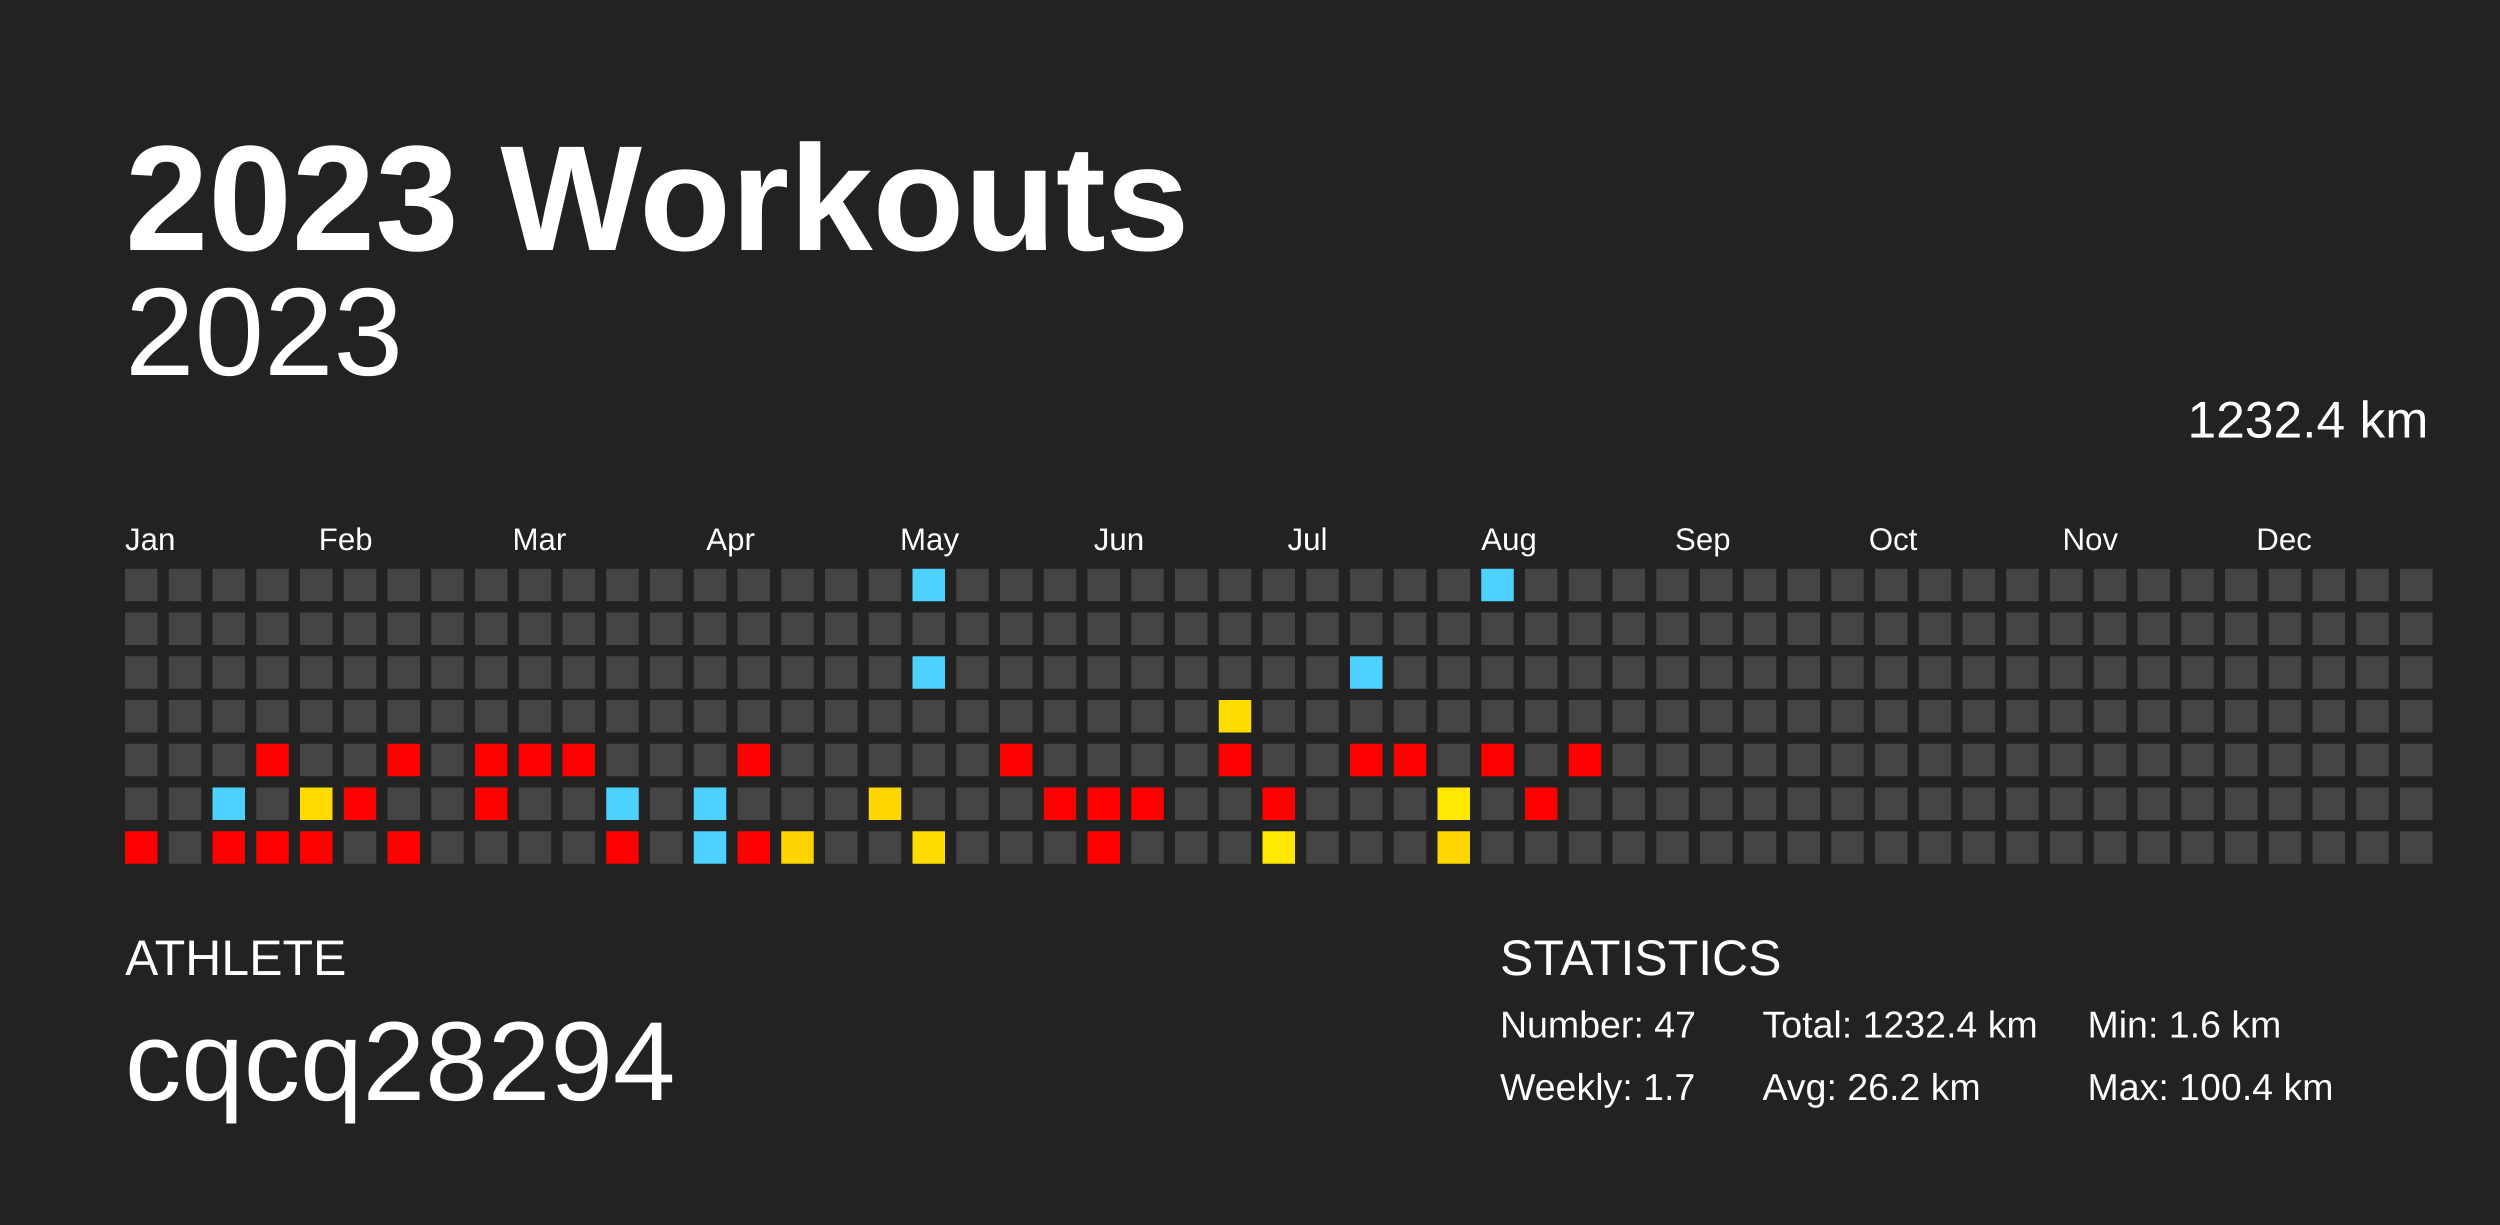
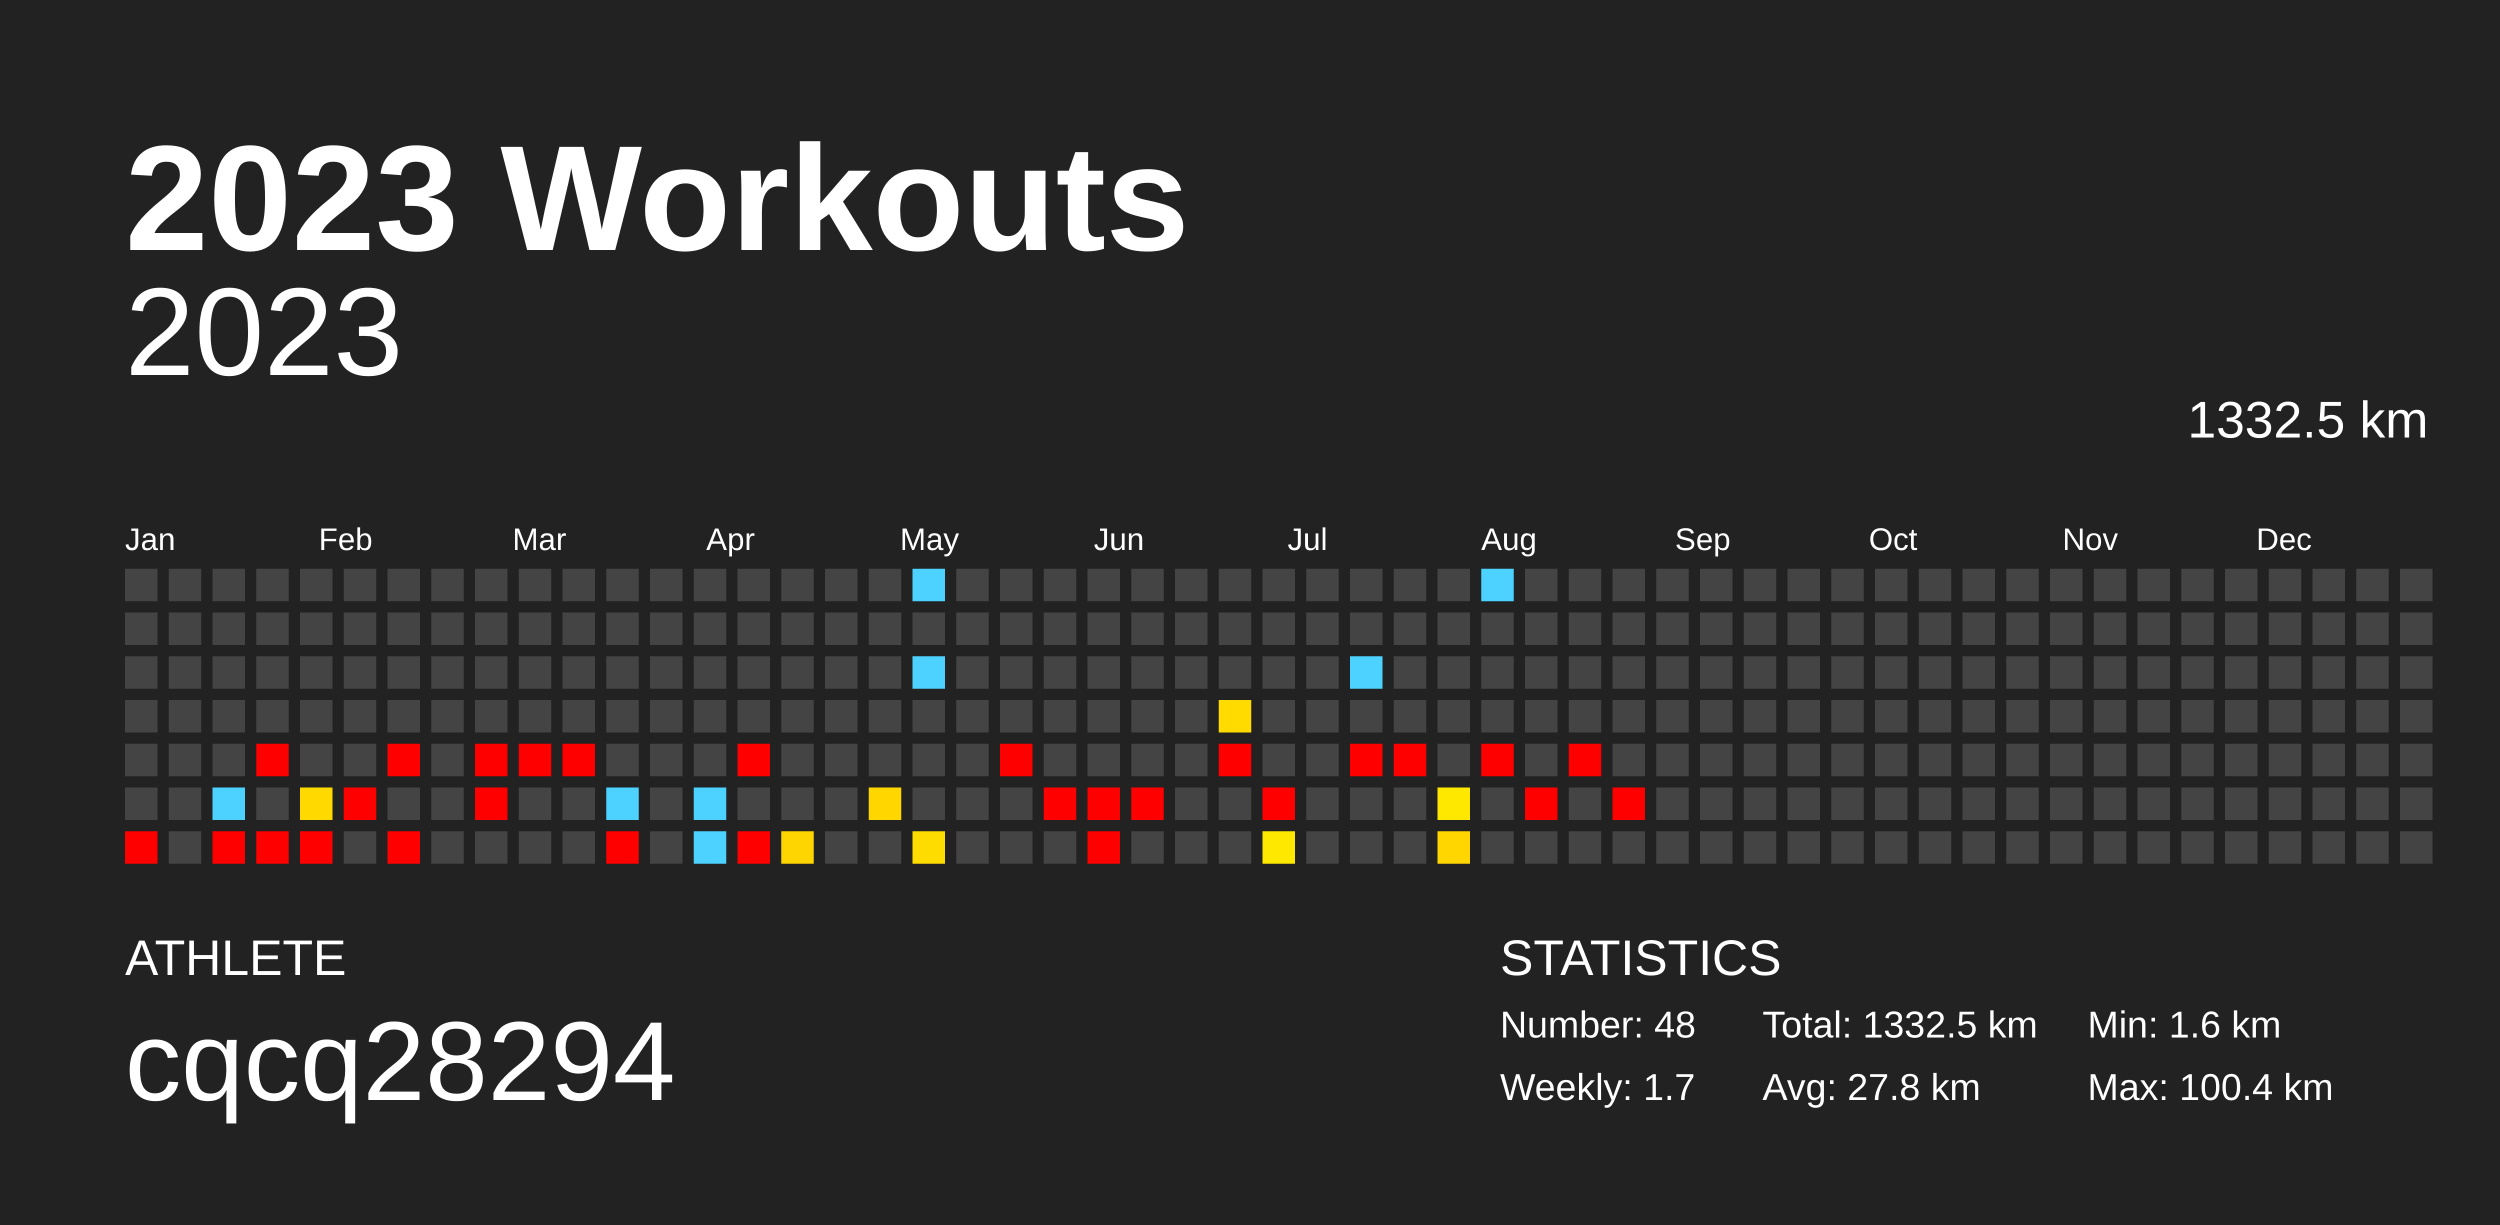
<svg xmlns="http://www.w3.org/2000/svg" baseProfile="full" height="98mm" version="1.1" viewBox="0,0,200,98" width="200mm">
  <defs />
  <rect fill="#222222" height="98" width="200" x="0" y="0" />
  <text fill="#FFFFFF" style="font-size:12px; font-family:Arial; font-weight:bold;" x="10" y="20">2023 Workouts</text>
  <text fill="#FFFFFF" style="font-size:4px; font-family:Arial" x="10" y="78">ATHLETE</text>
  <text fill="#FFFFFF" style="font-size:9px; font-family:Arial" x="10" y="88">cqcq28294</text>
  <text fill="#FFFFFF" style="font-size:4px; font-family:Arial" x="120" y="78">STATISTICS</text>
-   <text fill="#FFFFFF" style="font-size:3px; font-family:Arial" x="120" y="83">Number: 47</text>
+   <text fill="#FFFFFF" style="font-size:3px; font-family:Arial" x="120" y="83">Number: 48</text>
  <text fill="#FFFFFF" style="font-size:3px; font-family:Arial" x="120" y="88">Weekly: 1.7</text>
-   <text fill="#FFFFFF" style="font-size:3px; font-family:Arial" x="141" y="83">Total: 1232.4 km</text>
-   <text fill="#FFFFFF" style="font-size:3px; font-family:Arial" x="141" y="88">Avg: 26.2 km</text>
+   <text fill="#FFFFFF" style="font-size:3px; font-family:Arial" x="141" y="83">Total: 1332.5 km</text>
+   <text fill="#FFFFFF" style="font-size:3px; font-family:Arial" x="141" y="88">Avg: 27.8 km</text>
  <text fill="#FFFFFF" style="font-size:3px; font-family:Arial" x="167" y="83">Min: 1.6 km</text>
  <text fill="#FFFFFF" style="font-size:3px; font-family:Arial" x="167" y="88">Max: 100.4 km</text>
  <text alignment-baseline="hanging" fill="#FFFFFF" style="font-size:10.0px; font-family:Arial;" x="10" y="30">2023</text>
-   <text alignment-baseline="hanging" fill="#FFFFFF" style="font-size:4.125px; font-family:Arial;" x="175" y="35">1232.4 km</text>
+   <text alignment-baseline="hanging" fill="#FFFFFF" style="font-size:4.125px; font-family:Arial;" x="175" y="35">1332.5 km</text>
  <text fill="#FFFFFF" style="font-size:2.5px; font-family:Arial" x="10.0" y="44">Jan</text>
  <text fill="#FFFFFF" style="font-size:2.5px; font-family:Arial" x="25.5" y="44">Feb</text>
  <text fill="#FFFFFF" style="font-size:2.5px; font-family:Arial" x="41.0" y="44">Mar</text>
  <text fill="#FFFFFF" style="font-size:2.5px; font-family:Arial" x="56.5" y="44">Apr</text>
  <text fill="#FFFFFF" style="font-size:2.5px; font-family:Arial" x="72.0" y="44">May</text>
  <text fill="#FFFFFF" style="font-size:2.5px; font-family:Arial" x="87.5" y="44">Jun</text>
  <text fill="#FFFFFF" style="font-size:2.5px; font-family:Arial" x="103.0" y="44">Jul</text>
  <text fill="#FFFFFF" style="font-size:2.5px; font-family:Arial" x="118.5" y="44">Aug</text>
  <text fill="#FFFFFF" style="font-size:2.5px; font-family:Arial" x="134.0" y="44">Sep</text>
  <text fill="#FFFFFF" style="font-size:2.5px; font-family:Arial" x="149.5" y="44">Oct</text>
  <text fill="#FFFFFF" style="font-size:2.5px; font-family:Arial" x="165.0" y="44">Nov</text>
  <text fill="#FFFFFF" style="font-size:2.5px; font-family:Arial" x="180.5" y="44">Dec</text>
  <rect fill="#444444" height="2.6" width="2.6" x="10.0" y="45.5" />
  <rect fill="#444444" height="2.6" width="2.6" x="10.0" y="49.0" />
  <rect fill="#444444" height="2.6" width="2.6" x="10.0" y="52.5" />
  <rect fill="#444444" height="2.6" width="2.6" x="10.0" y="56.0" />
  <rect fill="#444444" height="2.6" width="2.6" x="10.0" y="59.5" />
  <rect fill="#444444" height="2.6" width="2.6" x="10.0" y="63.0" />
  <rect fill="red" height="2.6" width="2.6" x="10.0" y="66.5" />
  <rect fill="#444444" height="2.6" width="2.6" x="13.5" y="45.5" />
  <rect fill="#444444" height="2.6" width="2.6" x="13.5" y="49.0" />
  <rect fill="#444444" height="2.6" width="2.6" x="13.5" y="52.5" />
  <rect fill="#444444" height="2.6" width="2.6" x="13.5" y="56.0" />
  <rect fill="#444444" height="2.6" width="2.6" x="13.5" y="59.5" />
  <rect fill="#444444" height="2.6" width="2.6" x="13.5" y="63.0" />
  <rect fill="#444444" height="2.6" width="2.6" x="13.5" y="66.5" />
  <rect fill="#444444" height="2.6" width="2.6" x="17.0" y="45.5" />
  <rect fill="#444444" height="2.6" width="2.6" x="17.0" y="49.0" />
  <rect fill="#444444" height="2.6" width="2.6" x="17.0" y="52.5" />
  <rect fill="#444444" height="2.6" width="2.6" x="17.0" y="56.0" />
  <rect fill="#444444" height="2.6" width="2.6" x="17.0" y="59.5" />
  <rect fill="#4dd2ff" height="2.6" width="2.6" x="17.0" y="63.0" />
  <rect fill="red" height="2.6" width="2.6" x="17.0" y="66.5" />
  <rect fill="#444444" height="2.6" width="2.6" x="20.5" y="45.5" />
  <rect fill="#444444" height="2.6" width="2.6" x="20.5" y="49.0" />
  <rect fill="#444444" height="2.6" width="2.6" x="20.5" y="52.5" />
  <rect fill="#444444" height="2.6" width="2.6" x="20.5" y="56.0" />
  <rect fill="red" height="2.6" width="2.6" x="20.5" y="59.5" />
  <rect fill="#444444" height="2.6" width="2.6" x="20.5" y="63.0" />
  <rect fill="red" height="2.6" width="2.6" x="20.5" y="66.5" />
  <rect fill="#444444" height="2.6" width="2.6" x="24.0" y="45.5" />
  <rect fill="#444444" height="2.6" width="2.6" x="24.0" y="49.0" />
  <rect fill="#444444" height="2.6" width="2.6" x="24.0" y="52.5" />
  <rect fill="#444444" height="2.6" width="2.6" x="24.0" y="56.0" />
  <rect fill="#444444" height="2.6" width="2.6" x="24.0" y="59.5" />
  <rect fill="#ffd900" height="2.6" width="2.6" x="24.0" y="63.0" />
  <rect fill="red" height="2.6" width="2.6" x="24.0" y="66.5" />
  <rect fill="#444444" height="2.6" width="2.6" x="27.5" y="45.5" />
  <rect fill="#444444" height="2.6" width="2.6" x="27.5" y="49.0" />
  <rect fill="#444444" height="2.6" width="2.6" x="27.5" y="52.5" />
  <rect fill="#444444" height="2.6" width="2.6" x="27.5" y="56.0" />
  <rect fill="#444444" height="2.6" width="2.6" x="27.5" y="59.5" />
  <rect fill="red" height="2.6" width="2.6" x="27.5" y="63.0" />
  <rect fill="#444444" height="2.6" width="2.6" x="27.5" y="66.5" />
  <rect fill="#444444" height="2.6" width="2.6" x="31.0" y="45.5" />
  <rect fill="#444444" height="2.6" width="2.6" x="31.0" y="49.0" />
  <rect fill="#444444" height="2.6" width="2.6" x="31.0" y="52.5" />
  <rect fill="#444444" height="2.6" width="2.6" x="31.0" y="56.0" />
  <rect fill="red" height="2.6" width="2.6" x="31.0" y="59.5" />
  <rect fill="#444444" height="2.6" width="2.6" x="31.0" y="63.0" />
  <rect fill="red" height="2.6" width="2.6" x="31.0" y="66.5" />
  <rect fill="#444444" height="2.6" width="2.6" x="34.5" y="45.5" />
  <rect fill="#444444" height="2.6" width="2.6" x="34.5" y="49.0" />
  <rect fill="#444444" height="2.6" width="2.6" x="34.5" y="52.5" />
  <rect fill="#444444" height="2.6" width="2.6" x="34.5" y="56.0" />
  <rect fill="#444444" height="2.6" width="2.6" x="34.5" y="59.5" />
  <rect fill="#444444" height="2.6" width="2.6" x="34.5" y="63.0" />
  <rect fill="#444444" height="2.6" width="2.6" x="34.5" y="66.5" />
  <rect fill="#444444" height="2.6" width="2.6" x="38.0" y="45.5" />
  <rect fill="#444444" height="2.6" width="2.6" x="38.0" y="49.0" />
  <rect fill="#444444" height="2.6" width="2.6" x="38.0" y="52.5" />
  <rect fill="#444444" height="2.6" width="2.6" x="38.0" y="56.0" />
  <rect fill="red" height="2.6" width="2.6" x="38.0" y="59.5" />
  <rect fill="red" height="2.6" width="2.6" x="38.0" y="63.0" />
  <rect fill="#444444" height="2.6" width="2.6" x="38.0" y="66.5" />
  <rect fill="#444444" height="2.6" width="2.6" x="41.5" y="45.5" />
  <rect fill="#444444" height="2.6" width="2.6" x="41.5" y="49.0" />
  <rect fill="#444444" height="2.6" width="2.6" x="41.5" y="52.5" />
  <rect fill="#444444" height="2.6" width="2.6" x="41.5" y="56.0" />
  <rect fill="red" height="2.6" width="2.6" x="41.5" y="59.5" />
  <rect fill="#444444" height="2.6" width="2.6" x="41.5" y="63.0" />
  <rect fill="#444444" height="2.6" width="2.6" x="41.5" y="66.5" />
  <rect fill="#444444" height="2.6" width="2.6" x="45.0" y="45.5" />
  <rect fill="#444444" height="2.6" width="2.6" x="45.0" y="49.0" />
  <rect fill="#444444" height="2.6" width="2.6" x="45.0" y="52.5" />
  <rect fill="#444444" height="2.6" width="2.6" x="45.0" y="56.0" />
  <rect fill="red" height="2.6" width="2.6" x="45.0" y="59.5" />
  <rect fill="#444444" height="2.6" width="2.6" x="45.0" y="63.0" />
  <rect fill="#444444" height="2.6" width="2.6" x="45.0" y="66.5" />
  <rect fill="#444444" height="2.6" width="2.6" x="48.5" y="45.5" />
  <rect fill="#444444" height="2.6" width="2.6" x="48.5" y="49.0" />
  <rect fill="#444444" height="2.6" width="2.6" x="48.5" y="52.5" />
  <rect fill="#444444" height="2.6" width="2.6" x="48.5" y="56.0" />
  <rect fill="#444444" height="2.6" width="2.6" x="48.5" y="59.5" />
  <rect fill="#4dd2ff" height="2.6" width="2.6" x="48.5" y="63.0" />
  <rect fill="red" height="2.6" width="2.6" x="48.5" y="66.5" />
  <rect fill="#444444" height="2.6" width="2.6" x="52.0" y="45.5" />
  <rect fill="#444444" height="2.6" width="2.6" x="52.0" y="49.0" />
  <rect fill="#444444" height="2.6" width="2.6" x="52.0" y="52.5" />
  <rect fill="#444444" height="2.6" width="2.6" x="52.0" y="56.0" />
  <rect fill="#444444" height="2.6" width="2.6" x="52.0" y="59.5" />
  <rect fill="#444444" height="2.6" width="2.6" x="52.0" y="63.0" />
  <rect fill="#444444" height="2.6" width="2.6" x="52.0" y="66.5" />
  <rect fill="#444444" height="2.6" width="2.6" x="55.5" y="45.5" />
  <rect fill="#444444" height="2.6" width="2.6" x="55.5" y="49.0" />
  <rect fill="#444444" height="2.6" width="2.6" x="55.5" y="52.5" />
  <rect fill="#444444" height="2.6" width="2.6" x="55.5" y="56.0" />
  <rect fill="#444444" height="2.6" width="2.6" x="55.5" y="59.5" />
  <rect fill="#4dd2ff" height="2.6" width="2.6" x="55.5" y="63.0" />
  <rect fill="#4dd2ff" height="2.6" width="2.6" x="55.5" y="66.5" />
  <rect fill="#444444" height="2.6" width="2.6" x="59.0" y="45.5" />
  <rect fill="#444444" height="2.6" width="2.6" x="59.0" y="49.0" />
  <rect fill="#444444" height="2.6" width="2.6" x="59.0" y="52.5" />
  <rect fill="#444444" height="2.6" width="2.6" x="59.0" y="56.0" />
  <rect fill="red" height="2.6" width="2.6" x="59.0" y="59.5" />
  <rect fill="#444444" height="2.6" width="2.6" x="59.0" y="63.0" />
  <rect fill="red" height="2.6" width="2.6" x="59.0" y="66.5" />
  <rect fill="#444444" height="2.6" width="2.6" x="62.5" y="45.5" />
  <rect fill="#444444" height="2.6" width="2.6" x="62.5" y="49.0" />
  <rect fill="#444444" height="2.6" width="2.6" x="62.5" y="52.5" />
  <rect fill="#444444" height="2.6" width="2.6" x="62.5" y="56.0" />
  <rect fill="#444444" height="2.6" width="2.6" x="62.5" y="59.5" />
  <rect fill="#444444" height="2.6" width="2.6" x="62.5" y="63.0" />
  <rect fill="#ffd500" height="2.6" width="2.6" x="62.5" y="66.5" />
  <rect fill="#444444" height="2.6" width="2.6" x="66.0" y="45.5" />
  <rect fill="#444444" height="2.6" width="2.6" x="66.0" y="49.0" />
  <rect fill="#444444" height="2.6" width="2.6" x="66.0" y="52.5" />
  <rect fill="#444444" height="2.6" width="2.6" x="66.0" y="56.0" />
  <rect fill="#444444" height="2.6" width="2.6" x="66.0" y="59.5" />
  <rect fill="#444444" height="2.6" width="2.6" x="66.0" y="63.0" />
  <rect fill="#444444" height="2.6" width="2.6" x="66.0" y="66.5" />
  <rect fill="#444444" height="2.6" width="2.6" x="69.5" y="45.5" />
  <rect fill="#444444" height="2.6" width="2.6" x="69.5" y="49.0" />
  <rect fill="#444444" height="2.6" width="2.6" x="69.5" y="52.5" />
  <rect fill="#444444" height="2.6" width="2.6" x="69.5" y="56.0" />
  <rect fill="#444444" height="2.6" width="2.6" x="69.5" y="59.5" />
  <rect fill="#ffd600" height="2.6" width="2.6" x="69.5" y="63.0" />
  <rect fill="#444444" height="2.6" width="2.6" x="69.5" y="66.5" />
  <rect fill="#4dd2ff" height="2.6" width="2.6" x="73.0" y="45.5" />
  <rect fill="#444444" height="2.6" width="2.6" x="73.0" y="49.0" />
  <rect fill="#4dd2ff" height="2.6" width="2.6" x="73.0" y="52.5" />
  <rect fill="#444444" height="2.6" width="2.6" x="73.0" y="56.0" />
  <rect fill="#444444" height="2.6" width="2.6" x="73.0" y="59.5" />
  <rect fill="#444444" height="2.6" width="2.6" x="73.0" y="63.0" />
  <rect fill="#ffdc00" height="2.6" width="2.6" x="73.0" y="66.5" />
  <rect fill="#444444" height="2.6" width="2.6" x="76.5" y="45.5" />
  <rect fill="#444444" height="2.6" width="2.6" x="76.5" y="49.0" />
  <rect fill="#444444" height="2.6" width="2.6" x="76.5" y="52.5" />
  <rect fill="#444444" height="2.6" width="2.6" x="76.5" y="56.0" />
  <rect fill="#444444" height="2.6" width="2.6" x="76.5" y="59.5" />
  <rect fill="#444444" height="2.6" width="2.6" x="76.5" y="63.0" />
  <rect fill="#444444" height="2.6" width="2.6" x="76.5" y="66.5" />
  <rect fill="#444444" height="2.6" width="2.6" x="80.0" y="45.5" />
  <rect fill="#444444" height="2.6" width="2.6" x="80.0" y="49.0" />
  <rect fill="#444444" height="2.6" width="2.6" x="80.0" y="52.5" />
  <rect fill="#444444" height="2.6" width="2.6" x="80.0" y="56.0" />
  <rect fill="red" height="2.6" width="2.6" x="80.0" y="59.5" />
  <rect fill="#444444" height="2.6" width="2.6" x="80.0" y="63.0" />
  <rect fill="#444444" height="2.6" width="2.6" x="80.0" y="66.5" />
  <rect fill="#444444" height="2.6" width="2.6" x="83.5" y="45.5" />
  <rect fill="#444444" height="2.6" width="2.6" x="83.5" y="49.0" />
  <rect fill="#444444" height="2.6" width="2.6" x="83.5" y="52.5" />
  <rect fill="#444444" height="2.6" width="2.6" x="83.5" y="56.0" />
  <rect fill="#444444" height="2.6" width="2.6" x="83.5" y="59.5" />
  <rect fill="red" height="2.6" width="2.6" x="83.5" y="63.0" />
  <rect fill="#444444" height="2.6" width="2.6" x="83.5" y="66.5" />
  <rect fill="#444444" height="2.6" width="2.6" x="87.0" y="45.5" />
  <rect fill="#444444" height="2.6" width="2.6" x="87.0" y="49.0" />
  <rect fill="#444444" height="2.6" width="2.6" x="87.0" y="52.5" />
  <rect fill="#444444" height="2.6" width="2.6" x="87.0" y="56.0" />
  <rect fill="#444444" height="2.6" width="2.6" x="87.0" y="59.5" />
  <rect fill="red" height="2.6" width="2.6" x="87.0" y="63.0" />
  <rect fill="red" height="2.6" width="2.6" x="87.0" y="66.5" />
  <rect fill="#444444" height="2.6" width="2.6" x="90.5" y="45.5" />
  <rect fill="#444444" height="2.6" width="2.6" x="90.5" y="49.0" />
  <rect fill="#444444" height="2.6" width="2.6" x="90.5" y="52.5" />
  <rect fill="#444444" height="2.6" width="2.6" x="90.5" y="56.0" />
  <rect fill="#444444" height="2.6" width="2.6" x="90.5" y="59.5" />
  <rect fill="red" height="2.6" width="2.6" x="90.5" y="63.0" />
  <rect fill="#444444" height="2.6" width="2.6" x="90.5" y="66.5" />
  <rect fill="#444444" height="2.6" width="2.6" x="94.0" y="45.5" />
  <rect fill="#444444" height="2.6" width="2.6" x="94.0" y="49.0" />
  <rect fill="#444444" height="2.6" width="2.6" x="94.0" y="52.5" />
  <rect fill="#444444" height="2.6" width="2.6" x="94.0" y="56.0" />
  <rect fill="#444444" height="2.6" width="2.6" x="94.0" y="59.5" />
  <rect fill="#444444" height="2.6" width="2.6" x="94.0" y="63.0" />
  <rect fill="#444444" height="2.6" width="2.6" x="94.0" y="66.5" />
  <rect fill="#444444" height="2.6" width="2.6" x="97.5" y="45.5" />
  <rect fill="#444444" height="2.6" width="2.6" x="97.5" y="49.0" />
  <rect fill="#444444" height="2.6" width="2.6" x="97.5" y="52.5" />
  <rect fill="#ffdb00" height="2.6" width="2.6" x="97.5" y="56.0" />
  <rect fill="red" height="2.6" width="2.6" x="97.5" y="59.5" />
  <rect fill="#444444" height="2.6" width="2.6" x="97.5" y="63.0" />
  <rect fill="#444444" height="2.6" width="2.6" x="97.5" y="66.5" />
  <rect fill="#444444" height="2.6" width="2.6" x="101.0" y="45.5" />
  <rect fill="#444444" height="2.6" width="2.6" x="101.0" y="49.0" />
  <rect fill="#444444" height="2.6" width="2.6" x="101.0" y="52.5" />
  <rect fill="#444444" height="2.6" width="2.6" x="101.0" y="56.0" />
  <rect fill="#444444" height="2.6" width="2.6" x="101.0" y="59.5" />
  <rect fill="red" height="2.6" width="2.6" x="101.0" y="63.0" />
  <rect fill="#ffe800" height="2.6" width="2.6" x="101.0" y="66.5" />
  <rect fill="#444444" height="2.6" width="2.6" x="104.5" y="45.5" />
  <rect fill="#444444" height="2.6" width="2.6" x="104.5" y="49.0" />
  <rect fill="#444444" height="2.6" width="2.6" x="104.5" y="52.5" />
  <rect fill="#444444" height="2.6" width="2.6" x="104.5" y="56.0" />
  <rect fill="#444444" height="2.6" width="2.6" x="104.5" y="59.5" />
  <rect fill="#444444" height="2.6" width="2.6" x="104.5" y="63.0" />
  <rect fill="#444444" height="2.6" width="2.6" x="104.5" y="66.5" />
  <rect fill="#444444" height="2.6" width="2.6" x="108.0" y="45.5" />
  <rect fill="#444444" height="2.6" width="2.6" x="108.0" y="49.0" />
  <rect fill="#4dd2ff" height="2.6" width="2.6" x="108.0" y="52.5" />
  <rect fill="#444444" height="2.6" width="2.6" x="108.0" y="56.0" />
  <rect fill="red" height="2.6" width="2.6" x="108.0" y="59.5" />
  <rect fill="#444444" height="2.6" width="2.6" x="108.0" y="63.0" />
  <rect fill="#444444" height="2.6" width="2.6" x="108.0" y="66.5" />
  <rect fill="#444444" height="2.6" width="2.6" x="111.5" y="45.5" />
  <rect fill="#444444" height="2.6" width="2.6" x="111.5" y="49.0" />
  <rect fill="#444444" height="2.6" width="2.6" x="111.5" y="52.5" />
  <rect fill="#444444" height="2.6" width="2.6" x="111.5" y="56.0" />
  <rect fill="red" height="2.6" width="2.6" x="111.5" y="59.5" />
  <rect fill="#444444" height="2.6" width="2.6" x="111.5" y="63.0" />
  <rect fill="#444444" height="2.6" width="2.6" x="111.5" y="66.5" />
  <rect fill="#444444" height="2.6" width="2.6" x="115.0" y="45.5" />
  <rect fill="#444444" height="2.6" width="2.6" x="115.0" y="49.0" />
  <rect fill="#444444" height="2.6" width="2.6" x="115.0" y="52.5" />
  <rect fill="#444444" height="2.6" width="2.6" x="115.0" y="56.0" />
  <rect fill="#444444" height="2.6" width="2.6" x="115.0" y="59.5" />
  <rect fill="#ffe800" height="2.6" width="2.6" x="115.0" y="63.0" />
  <rect fill="#ffd600" height="2.6" width="2.6" x="115.0" y="66.5" />
  <rect fill="#4dd2ff" height="2.6" width="2.6" x="118.5" y="45.5" />
  <rect fill="#444444" height="2.6" width="2.6" x="118.5" y="49.0" />
  <rect fill="#444444" height="2.6" width="2.6" x="118.5" y="52.5" />
  <rect fill="#444444" height="2.6" width="2.6" x="118.5" y="56.0" />
  <rect fill="red" height="2.6" width="2.6" x="118.5" y="59.5" />
  <rect fill="#444444" height="2.6" width="2.6" x="118.5" y="63.0" />
  <rect fill="#444444" height="2.6" width="2.6" x="118.5" y="66.5" />
  <rect fill="#444444" height="2.6" width="2.6" x="122.0" y="45.5" />
  <rect fill="#444444" height="2.6" width="2.6" x="122.0" y="49.0" />
  <rect fill="#444444" height="2.6" width="2.6" x="122.0" y="52.5" />
  <rect fill="#444444" height="2.6" width="2.6" x="122.0" y="56.0" />
  <rect fill="#444444" height="2.6" width="2.6" x="122.0" y="59.5" />
  <rect fill="red" height="2.6" width="2.6" x="122.0" y="63.0" />
  <rect fill="#444444" height="2.6" width="2.6" x="122.0" y="66.5" />
  <rect fill="#444444" height="2.6" width="2.6" x="125.5" y="45.5" />
  <rect fill="#444444" height="2.6" width="2.6" x="125.5" y="49.0" />
  <rect fill="#444444" height="2.6" width="2.6" x="125.5" y="52.5" />
  <rect fill="#444444" height="2.6" width="2.6" x="125.5" y="56.0" />
  <rect fill="red" height="2.6" width="2.6" x="125.5" y="59.5" />
  <rect fill="#444444" height="2.6" width="2.6" x="125.5" y="63.0" />
  <rect fill="#444444" height="2.6" width="2.6" x="125.5" y="66.5" />
  <rect fill="#444444" height="2.6" width="2.6" x="129.0" y="45.5" />
  <rect fill="#444444" height="2.6" width="2.6" x="129.0" y="49.0" />
  <rect fill="#444444" height="2.6" width="2.6" x="129.0" y="52.5" />
  <rect fill="#444444" height="2.6" width="2.6" x="129.0" y="56.0" />
  <rect fill="#444444" height="2.6" width="2.6" x="129.0" y="59.5" />
-   <rect fill="#444444" height="2.6" width="2.6" x="129.0" y="63.0" />
+   <rect fill="red" height="2.6" width="2.6" x="129.0" y="63.0" />
  <rect fill="#444444" height="2.6" width="2.6" x="129.0" y="66.5" />
  <rect fill="#444444" height="2.6" width="2.6" x="132.5" y="45.5" />
  <rect fill="#444444" height="2.6" width="2.6" x="132.5" y="49.0" />
  <rect fill="#444444" height="2.6" width="2.6" x="132.5" y="52.5" />
  <rect fill="#444444" height="2.6" width="2.6" x="132.5" y="56.0" />
  <rect fill="#444444" height="2.6" width="2.6" x="132.5" y="59.5" />
  <rect fill="#444444" height="2.6" width="2.6" x="132.5" y="63.0" />
  <rect fill="#444444" height="2.6" width="2.6" x="132.5" y="66.5" />
  <rect fill="#444444" height="2.6" width="2.6" x="136.0" y="45.5" />
  <rect fill="#444444" height="2.6" width="2.6" x="136.0" y="49.0" />
  <rect fill="#444444" height="2.6" width="2.6" x="136.0" y="52.5" />
  <rect fill="#444444" height="2.6" width="2.6" x="136.0" y="56.0" />
  <rect fill="#444444" height="2.6" width="2.6" x="136.0" y="59.5" />
  <rect fill="#444444" height="2.6" width="2.6" x="136.0" y="63.0" />
  <rect fill="#444444" height="2.6" width="2.6" x="136.0" y="66.5" />
  <rect fill="#444444" height="2.6" width="2.6" x="139.5" y="45.5" />
  <rect fill="#444444" height="2.6" width="2.6" x="139.5" y="49.0" />
  <rect fill="#444444" height="2.6" width="2.6" x="139.5" y="52.5" />
  <rect fill="#444444" height="2.6" width="2.6" x="139.5" y="56.0" />
  <rect fill="#444444" height="2.6" width="2.6" x="139.5" y="59.5" />
  <rect fill="#444444" height="2.6" width="2.6" x="139.5" y="63.0" />
  <rect fill="#444444" height="2.6" width="2.6" x="139.5" y="66.5" />
  <rect fill="#444444" height="2.6" width="2.6" x="143.0" y="45.5" />
  <rect fill="#444444" height="2.6" width="2.6" x="143.0" y="49.0" />
  <rect fill="#444444" height="2.6" width="2.6" x="143.0" y="52.5" />
  <rect fill="#444444" height="2.6" width="2.6" x="143.0" y="56.0" />
  <rect fill="#444444" height="2.6" width="2.6" x="143.0" y="59.5" />
  <rect fill="#444444" height="2.6" width="2.6" x="143.0" y="63.0" />
  <rect fill="#444444" height="2.6" width="2.6" x="143.0" y="66.5" />
  <rect fill="#444444" height="2.6" width="2.6" x="146.5" y="45.5" />
  <rect fill="#444444" height="2.6" width="2.6" x="146.5" y="49.0" />
  <rect fill="#444444" height="2.6" width="2.6" x="146.5" y="52.5" />
  <rect fill="#444444" height="2.6" width="2.6" x="146.5" y="56.0" />
  <rect fill="#444444" height="2.6" width="2.6" x="146.5" y="59.5" />
  <rect fill="#444444" height="2.6" width="2.6" x="146.5" y="63.0" />
  <rect fill="#444444" height="2.6" width="2.6" x="146.5" y="66.5" />
  <rect fill="#444444" height="2.6" width="2.6" x="150.0" y="45.5" />
  <rect fill="#444444" height="2.6" width="2.6" x="150.0" y="49.0" />
  <rect fill="#444444" height="2.6" width="2.6" x="150.0" y="52.5" />
  <rect fill="#444444" height="2.6" width="2.6" x="150.0" y="56.0" />
  <rect fill="#444444" height="2.6" width="2.6" x="150.0" y="59.5" />
  <rect fill="#444444" height="2.6" width="2.6" x="150.0" y="63.0" />
  <rect fill="#444444" height="2.6" width="2.6" x="150.0" y="66.5" />
  <rect fill="#444444" height="2.6" width="2.6" x="153.5" y="45.5" />
  <rect fill="#444444" height="2.6" width="2.6" x="153.5" y="49.0" />
  <rect fill="#444444" height="2.6" width="2.6" x="153.5" y="52.5" />
  <rect fill="#444444" height="2.6" width="2.6" x="153.5" y="56.0" />
  <rect fill="#444444" height="2.6" width="2.6" x="153.5" y="59.5" />
  <rect fill="#444444" height="2.6" width="2.6" x="153.5" y="63.0" />
  <rect fill="#444444" height="2.6" width="2.6" x="153.5" y="66.5" />
  <rect fill="#444444" height="2.6" width="2.6" x="157.0" y="45.5" />
  <rect fill="#444444" height="2.6" width="2.6" x="157.0" y="49.0" />
  <rect fill="#444444" height="2.6" width="2.6" x="157.0" y="52.5" />
  <rect fill="#444444" height="2.6" width="2.6" x="157.0" y="56.0" />
  <rect fill="#444444" height="2.6" width="2.6" x="157.0" y="59.5" />
  <rect fill="#444444" height="2.6" width="2.6" x="157.0" y="63.0" />
  <rect fill="#444444" height="2.6" width="2.6" x="157.0" y="66.5" />
  <rect fill="#444444" height="2.6" width="2.6" x="160.5" y="45.5" />
  <rect fill="#444444" height="2.6" width="2.6" x="160.5" y="49.0" />
  <rect fill="#444444" height="2.6" width="2.6" x="160.5" y="52.5" />
  <rect fill="#444444" height="2.6" width="2.6" x="160.5" y="56.0" />
  <rect fill="#444444" height="2.6" width="2.6" x="160.5" y="59.5" />
  <rect fill="#444444" height="2.6" width="2.6" x="160.5" y="63.0" />
  <rect fill="#444444" height="2.6" width="2.6" x="160.5" y="66.5" />
  <rect fill="#444444" height="2.6" width="2.6" x="164.0" y="45.5" />
  <rect fill="#444444" height="2.6" width="2.6" x="164.0" y="49.0" />
  <rect fill="#444444" height="2.6" width="2.6" x="164.0" y="52.5" />
  <rect fill="#444444" height="2.6" width="2.6" x="164.0" y="56.0" />
  <rect fill="#444444" height="2.6" width="2.6" x="164.0" y="59.5" />
  <rect fill="#444444" height="2.6" width="2.6" x="164.0" y="63.0" />
  <rect fill="#444444" height="2.6" width="2.6" x="164.0" y="66.5" />
  <rect fill="#444444" height="2.6" width="2.6" x="167.5" y="45.5" />
  <rect fill="#444444" height="2.6" width="2.6" x="167.5" y="49.0" />
  <rect fill="#444444" height="2.6" width="2.6" x="167.5" y="52.5" />
  <rect fill="#444444" height="2.6" width="2.6" x="167.5" y="56.0" />
  <rect fill="#444444" height="2.6" width="2.6" x="167.5" y="59.5" />
  <rect fill="#444444" height="2.6" width="2.6" x="167.5" y="63.0" />
  <rect fill="#444444" height="2.6" width="2.6" x="167.5" y="66.5" />
  <rect fill="#444444" height="2.6" width="2.6" x="171.0" y="45.5" />
  <rect fill="#444444" height="2.6" width="2.6" x="171.0" y="49.0" />
  <rect fill="#444444" height="2.6" width="2.6" x="171.0" y="52.5" />
  <rect fill="#444444" height="2.6" width="2.6" x="171.0" y="56.0" />
  <rect fill="#444444" height="2.6" width="2.6" x="171.0" y="59.5" />
  <rect fill="#444444" height="2.6" width="2.6" x="171.0" y="63.0" />
  <rect fill="#444444" height="2.6" width="2.6" x="171.0" y="66.5" />
  <rect fill="#444444" height="2.6" width="2.6" x="174.5" y="45.5" />
  <rect fill="#444444" height="2.6" width="2.6" x="174.5" y="49.0" />
  <rect fill="#444444" height="2.6" width="2.6" x="174.5" y="52.5" />
  <rect fill="#444444" height="2.6" width="2.6" x="174.5" y="56.0" />
  <rect fill="#444444" height="2.6" width="2.6" x="174.5" y="59.5" />
  <rect fill="#444444" height="2.6" width="2.6" x="174.5" y="63.0" />
  <rect fill="#444444" height="2.6" width="2.6" x="174.5" y="66.5" />
  <rect fill="#444444" height="2.6" width="2.6" x="178.0" y="45.5" />
  <rect fill="#444444" height="2.6" width="2.6" x="178.0" y="49.0" />
  <rect fill="#444444" height="2.6" width="2.6" x="178.0" y="52.5" />
  <rect fill="#444444" height="2.6" width="2.6" x="178.0" y="56.0" />
  <rect fill="#444444" height="2.6" width="2.6" x="178.0" y="59.5" />
  <rect fill="#444444" height="2.6" width="2.6" x="178.0" y="63.0" />
  <rect fill="#444444" height="2.6" width="2.6" x="178.0" y="66.5" />
  <rect fill="#444444" height="2.6" width="2.6" x="181.5" y="45.5" />
  <rect fill="#444444" height="2.6" width="2.6" x="181.5" y="49.0" />
  <rect fill="#444444" height="2.6" width="2.6" x="181.5" y="52.5" />
  <rect fill="#444444" height="2.6" width="2.6" x="181.5" y="56.0" />
  <rect fill="#444444" height="2.6" width="2.6" x="181.5" y="59.5" />
  <rect fill="#444444" height="2.6" width="2.6" x="181.5" y="63.0" />
  <rect fill="#444444" height="2.6" width="2.6" x="181.5" y="66.5" />
  <rect fill="#444444" height="2.6" width="2.6" x="185.0" y="45.5" />
  <rect fill="#444444" height="2.6" width="2.6" x="185.0" y="49.0" />
  <rect fill="#444444" height="2.6" width="2.6" x="185.0" y="52.5" />
  <rect fill="#444444" height="2.6" width="2.6" x="185.0" y="56.0" />
  <rect fill="#444444" height="2.6" width="2.6" x="185.0" y="59.5" />
  <rect fill="#444444" height="2.6" width="2.6" x="185.0" y="63.0" />
  <rect fill="#444444" height="2.6" width="2.6" x="185.0" y="66.5" />
  <rect fill="#444444" height="2.6" width="2.6" x="188.5" y="45.5" />
  <rect fill="#444444" height="2.6" width="2.6" x="188.5" y="49.0" />
  <rect fill="#444444" height="2.6" width="2.6" x="188.5" y="52.5" />
  <rect fill="#444444" height="2.6" width="2.6" x="188.5" y="56.0" />
  <rect fill="#444444" height="2.6" width="2.6" x="188.5" y="59.5" />
  <rect fill="#444444" height="2.6" width="2.6" x="188.5" y="63.0" />
  <rect fill="#444444" height="2.6" width="2.6" x="188.5" y="66.5" />
  <rect fill="#444444" height="2.6" width="2.6" x="192.0" y="45.5" />
  <rect fill="#444444" height="2.6" width="2.6" x="192.0" y="49.0" />
  <rect fill="#444444" height="2.6" width="2.6" x="192.0" y="52.5" />
  <rect fill="#444444" height="2.6" width="2.6" x="192.0" y="56.0" />
  <rect fill="#444444" height="2.6" width="2.6" x="192.0" y="59.5" />
  <rect fill="#444444" height="2.6" width="2.6" x="192.0" y="63.0" />
  <rect fill="#444444" height="2.6" width="2.6" x="192.0" y="66.5" />
</svg>
